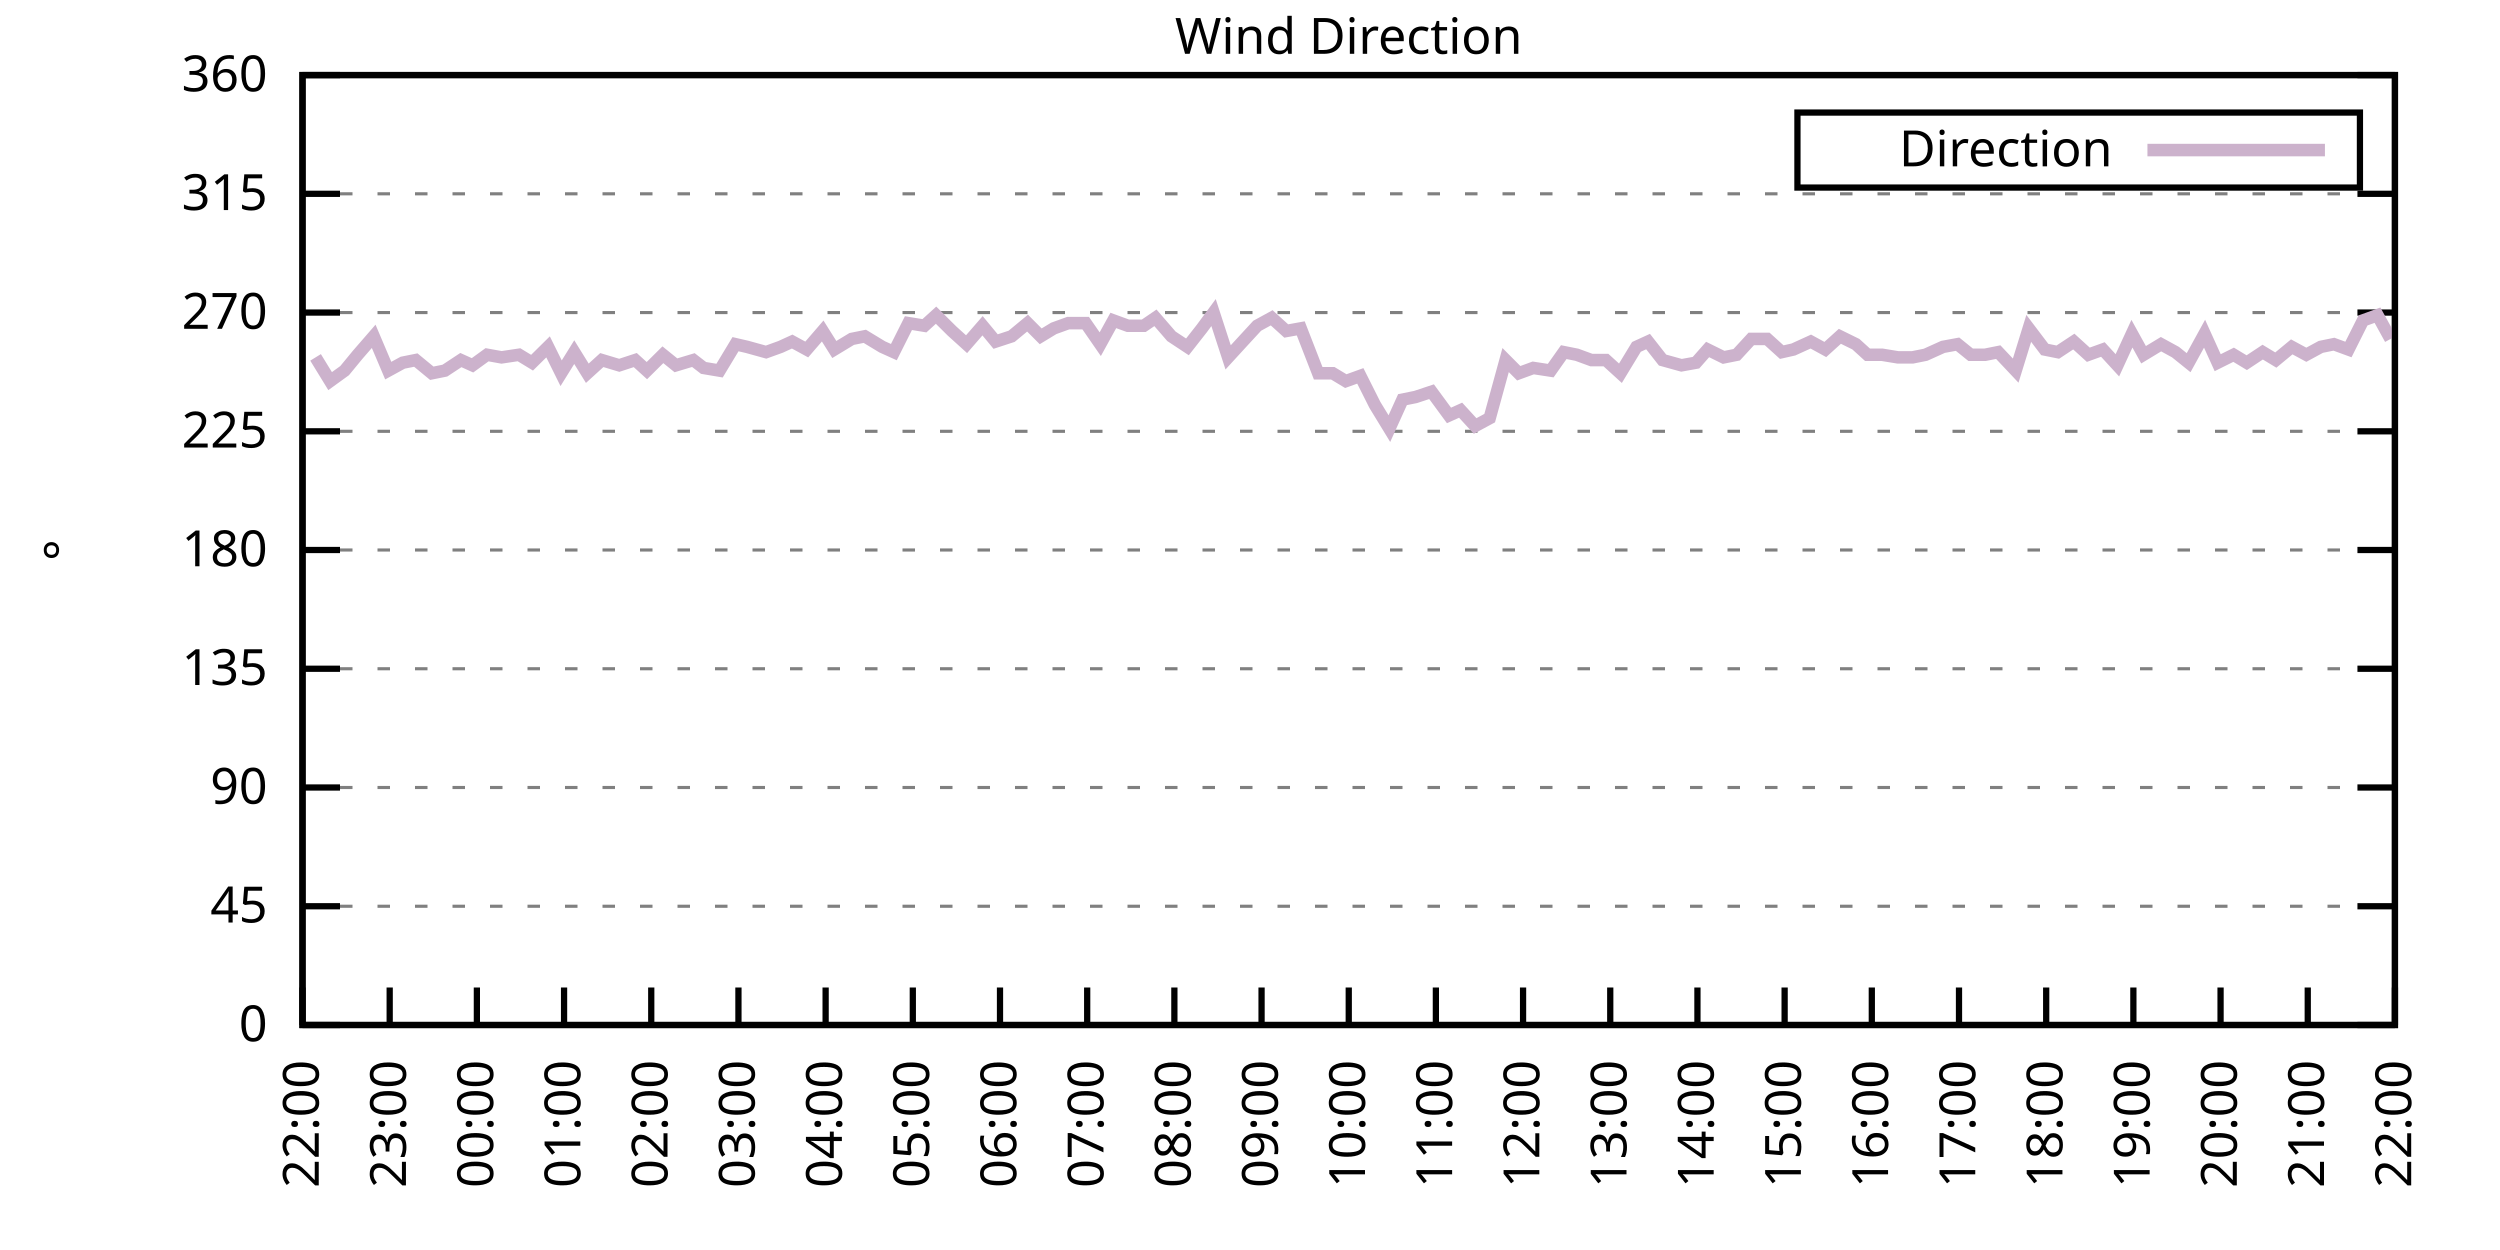
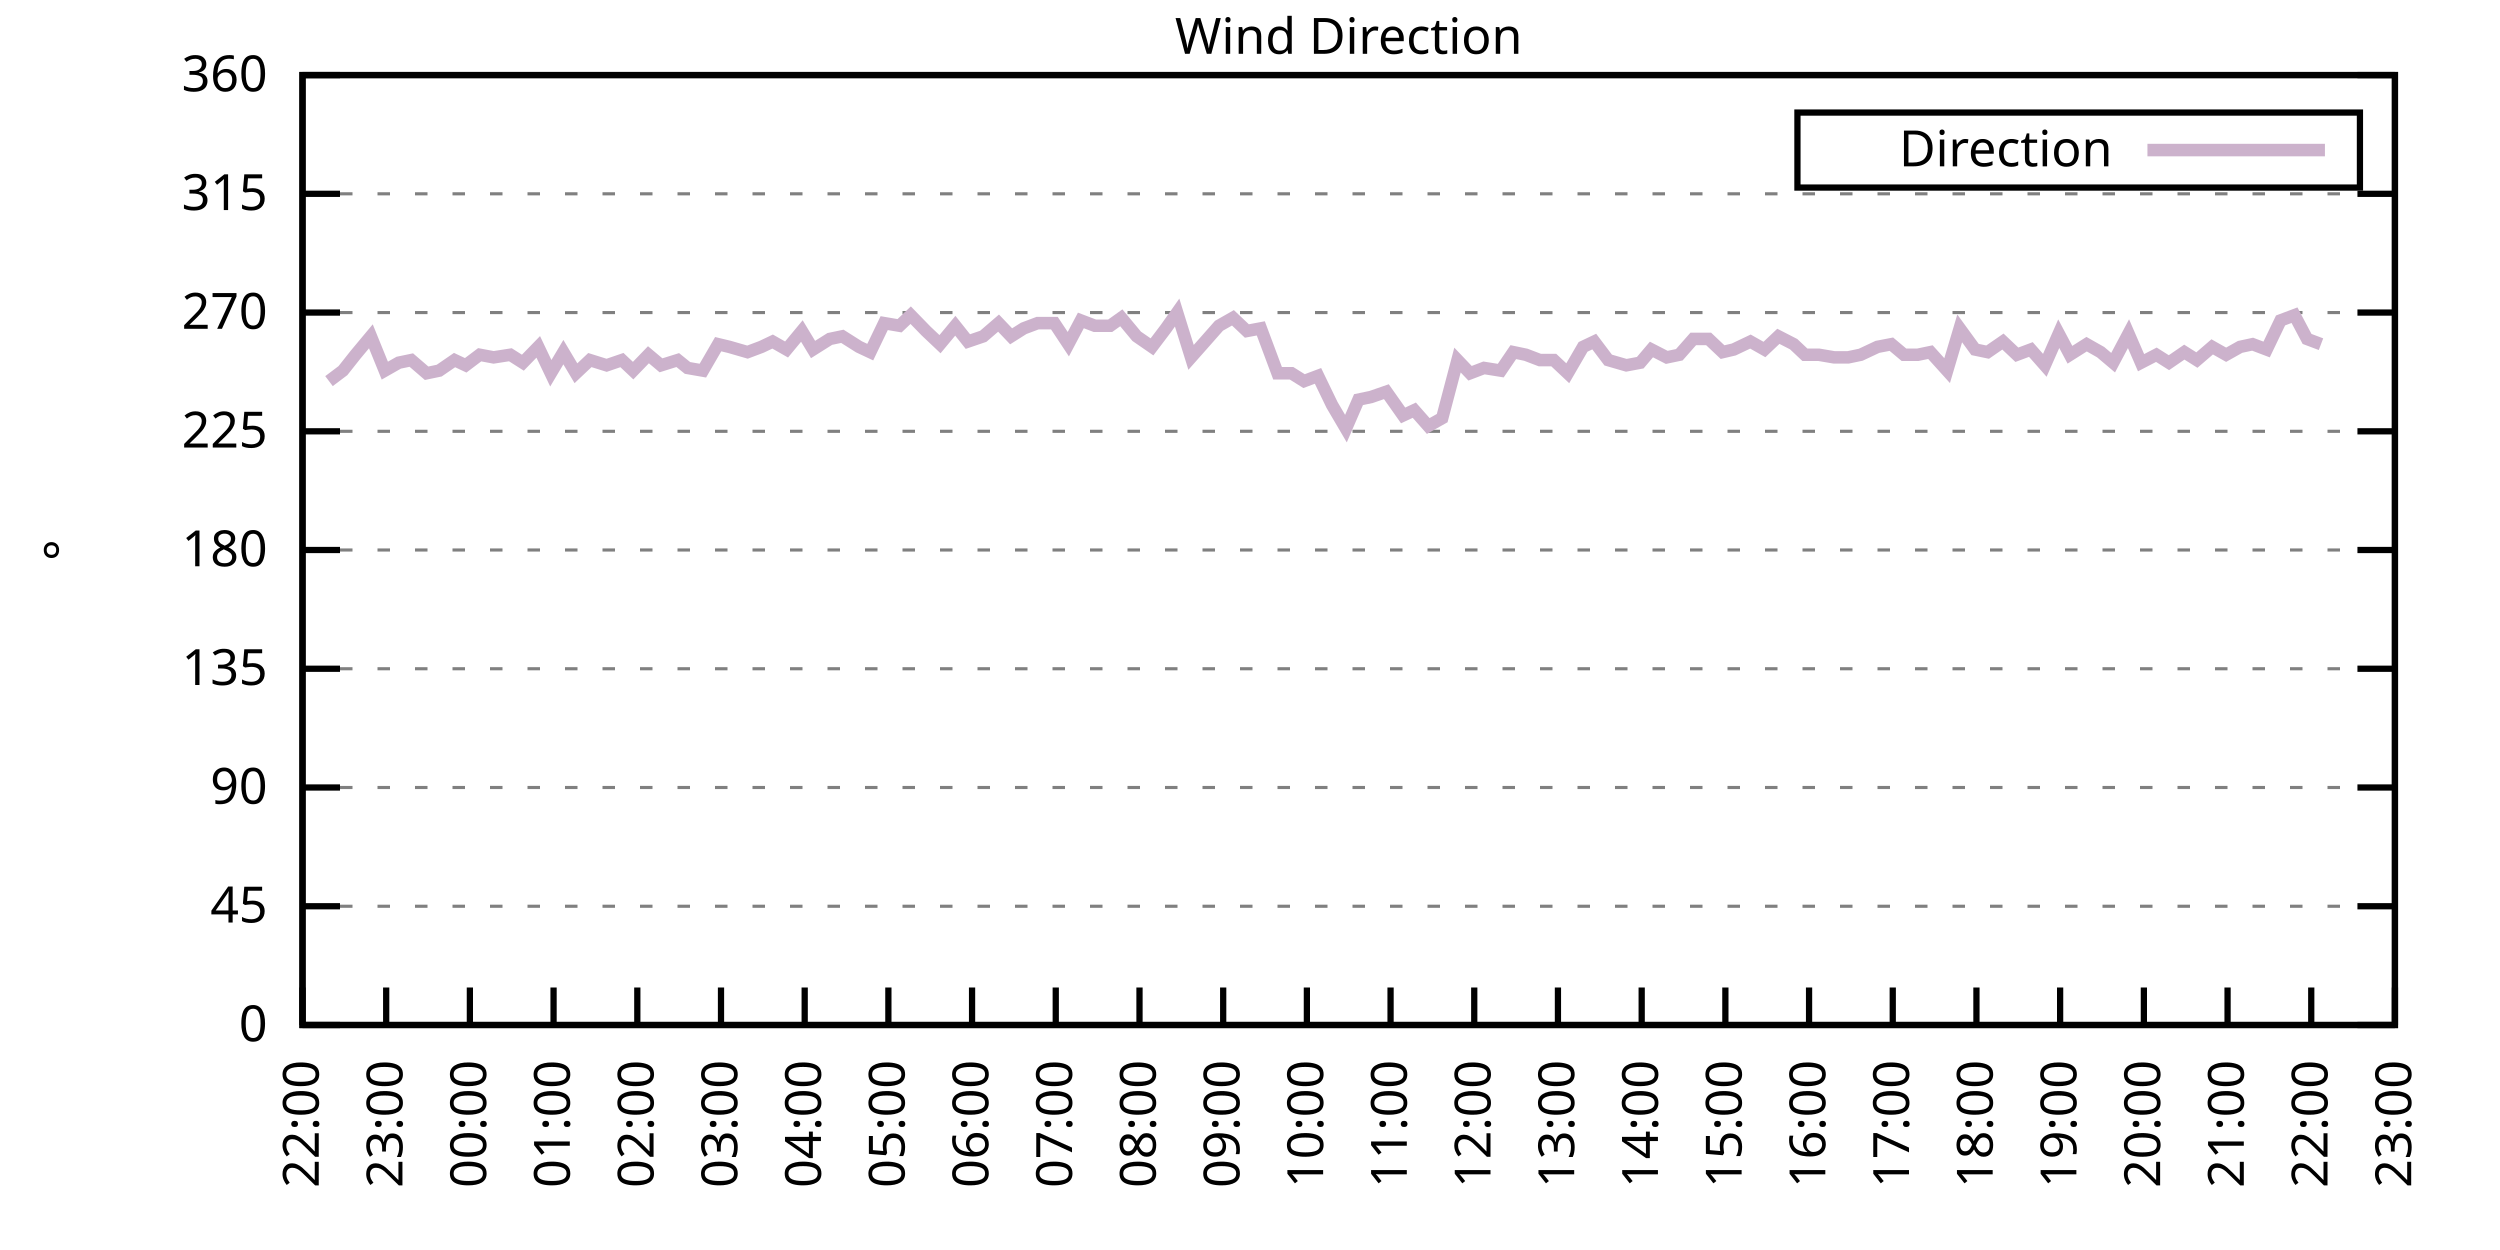
<svg xmlns="http://www.w3.org/2000/svg" xmlns:xlink="http://www.w3.org/1999/xlink" width="400" height="200" viewBox="0 0 400 200">
  <g id="gnuplot_canvas">
    <rect x="0" y="0" width="400" height="200" fill="none" />
    <defs>
      <circle id="gpDot" r="0.5" stroke-width="0.5" stroke="currentColor" />
      <path id="gpPt0" stroke-width="0.333" stroke="currentColor" d="M-1,0 h2 M0,-1 v2" />
      <path id="gpPt1" stroke-width="0.333" stroke="currentColor" d="M-1,-1 L1,1 M1,-1 L-1,1" />
      <path id="gpPt2" stroke-width="0.333" stroke="currentColor" d="M-1,0 L1,0 M0,-1 L0,1 M-1,-1 L1,1 M-1,1 L1,-1" />
      <rect id="gpPt3" stroke-width="0.333" stroke="currentColor" x="-1" y="-1" width="2" height="2" />
      <rect id="gpPt4" stroke-width="0.333" stroke="currentColor" fill="currentColor" x="-1" y="-1" width="2" height="2" />
      <circle id="gpPt5" stroke-width="0.333" stroke="currentColor" cx="0" cy="0" r="1" />
      <use xlink:href="#gpPt5" id="gpPt6" fill="currentColor" stroke="none" />
      <path id="gpPt7" stroke-width="0.333" stroke="currentColor" d="M0,-1.33 L-1.33,0.67 L1.33,0.67 z" />
      <use xlink:href="#gpPt7" id="gpPt8" fill="currentColor" stroke="none" />
      <use xlink:href="#gpPt7" id="gpPt9" stroke="currentColor" transform="rotate(180)" />
      <use xlink:href="#gpPt9" id="gpPt10" fill="currentColor" stroke="none" />
      <use xlink:href="#gpPt3" id="gpPt11" stroke="currentColor" transform="rotate(45)" />
      <use xlink:href="#gpPt11" id="gpPt12" fill="currentColor" stroke="none" />
      <path id="gpPt13" stroke-width="0.333" stroke="currentColor" d="M0,1.330 L1.265,0.411 L0.782,-1.067 L-0.782,-1.076 L-1.265,0.411 z" />
      <use xlink:href="#gpPt13" id="gpPt14" fill="currentColor" stroke="none" />
      <filter id="textbox" filterUnits="objectBoundingBox" x="0" y="0" height="1" width="1">
        <feFlood flood-color="white" flood-opacity="1" result="bgnd" />
        <feComposite in="SourceGraphic" in2="bgnd" operator="atop" />
      </filter>
      <filter id="greybox" filterUnits="objectBoundingBox" x="0" y="0" height="1" width="1">
        <feFlood flood-color="lightgrey" flood-opacity="1" result="grey" />
        <feComposite in="SourceGraphic" in2="grey" operator="atop" />
      </filter>
    </defs>
    <g fill="none" color="white" stroke="currentColor" stroke-width="1.00" stroke-linecap="butt" stroke-linejoin="miter">
</g>
    <g fill="none" color="black" stroke="currentColor" stroke-width="1.00" stroke-linecap="butt" stroke-linejoin="miter">
      <g stroke="none" shape-rendering="crispEdges">
        <polygon fill="rgb(255, 255, 255)" points="48.40,164.00 383.18,164.00 383.18,12.02 48.40,12.02 " />
      </g>
    </g>
    <g fill="none" color="black" stroke="currentColor" stroke-width="1.00" stroke-linecap="butt" stroke-linejoin="miter">
</g>
    <g fill="none" color="black" stroke="black" stroke-width="0.50" stroke-linecap="butt" stroke-linejoin="miter">
</g>
    <g fill="none" color="gray" stroke="currentColor" stroke-width="0.50" stroke-linecap="butt" stroke-linejoin="miter">
      <path stroke="gray" stroke-dasharray="2,4" class="gridline" d="M48.40,164.00 L383.19,164.00  " />
    </g>
    <g fill="none" color="gray" stroke="gray" stroke-width="1.00" stroke-linecap="butt" stroke-linejoin="miter">
</g>
    <g fill="none" color="black" stroke="currentColor" stroke-width="1.00" stroke-linecap="butt" stroke-linejoin="miter">
      <path stroke="black" d="M48.40,164.00 L54.40,164.00 M383.19,164.00 L377.19,164.00  " />
      <g transform="translate(42.80,166.60)" stroke="none" fill="black" font-family="Sans" font-size="8.00" text-anchor="end">
        <text>
          <tspan font-family="Sans"> 0</tspan>
        </text>
      </g>
    </g>
    <g fill="none" color="black" stroke="currentColor" stroke-width="1.00" stroke-linecap="butt" stroke-linejoin="miter">
</g>
    <g fill="none" color="black" stroke="black" stroke-width="0.50" stroke-linecap="butt" stroke-linejoin="miter">
</g>
    <g fill="none" color="gray" stroke="currentColor" stroke-width="0.50" stroke-linecap="butt" stroke-linejoin="miter">
      <path stroke="gray" stroke-dasharray="2,4" class="gridline" d="M48.40,145.00 L383.19,145.00  " />
    </g>
    <g fill="none" color="gray" stroke="gray" stroke-width="1.00" stroke-linecap="butt" stroke-linejoin="miter">
</g>
    <g fill="none" color="black" stroke="currentColor" stroke-width="1.00" stroke-linecap="butt" stroke-linejoin="miter">
      <path stroke="black" d="M48.40,145.00 L54.40,145.00 M383.19,145.00 L377.19,145.00  " />
      <g transform="translate(42.80,147.60)" stroke="none" fill="black" font-family="Sans" font-size="8.00" text-anchor="end">
        <text>
          <tspan font-family="Sans"> 45</tspan>
        </text>
      </g>
    </g>
    <g fill="none" color="black" stroke="currentColor" stroke-width="1.00" stroke-linecap="butt" stroke-linejoin="miter">
</g>
    <g fill="none" color="black" stroke="black" stroke-width="0.50" stroke-linecap="butt" stroke-linejoin="miter">
</g>
    <g fill="none" color="gray" stroke="currentColor" stroke-width="0.50" stroke-linecap="butt" stroke-linejoin="miter">
      <path stroke="gray" stroke-dasharray="2,4" class="gridline" d="M48.40,126.00 L383.19,126.00  " />
    </g>
    <g fill="none" color="gray" stroke="gray" stroke-width="1.00" stroke-linecap="butt" stroke-linejoin="miter">
</g>
    <g fill="none" color="black" stroke="currentColor" stroke-width="1.00" stroke-linecap="butt" stroke-linejoin="miter">
      <path stroke="black" d="M48.40,126.00 L54.40,126.00 M383.19,126.00 L377.19,126.00  " />
      <g transform="translate(42.80,128.60)" stroke="none" fill="black" font-family="Sans" font-size="8.00" text-anchor="end">
        <text>
          <tspan font-family="Sans"> 90</tspan>
        </text>
      </g>
    </g>
    <g fill="none" color="black" stroke="currentColor" stroke-width="1.00" stroke-linecap="butt" stroke-linejoin="miter">
</g>
    <g fill="none" color="black" stroke="black" stroke-width="0.50" stroke-linecap="butt" stroke-linejoin="miter">
</g>
    <g fill="none" color="gray" stroke="currentColor" stroke-width="0.50" stroke-linecap="butt" stroke-linejoin="miter">
      <path stroke="gray" stroke-dasharray="2,4" class="gridline" d="M48.40,107.00 L383.19,107.00  " />
    </g>
    <g fill="none" color="gray" stroke="gray" stroke-width="1.00" stroke-linecap="butt" stroke-linejoin="miter">
</g>
    <g fill="none" color="black" stroke="currentColor" stroke-width="1.00" stroke-linecap="butt" stroke-linejoin="miter">
      <path stroke="black" d="M48.40,107.00 L54.40,107.00 M383.19,107.00 L377.19,107.00  " />
      <g transform="translate(42.80,109.60)" stroke="none" fill="black" font-family="Sans" font-size="8.00" text-anchor="end">
        <text>
          <tspan font-family="Sans"> 135</tspan>
        </text>
      </g>
    </g>
    <g fill="none" color="black" stroke="currentColor" stroke-width="1.00" stroke-linecap="butt" stroke-linejoin="miter">
</g>
    <g fill="none" color="black" stroke="black" stroke-width="0.50" stroke-linecap="butt" stroke-linejoin="miter">
</g>
    <g fill="none" color="gray" stroke="currentColor" stroke-width="0.50" stroke-linecap="butt" stroke-linejoin="miter">
      <path stroke="gray" stroke-dasharray="2,4" class="gridline" d="M48.40,88.00 L383.19,88.00  " />
    </g>
    <g fill="none" color="gray" stroke="gray" stroke-width="1.00" stroke-linecap="butt" stroke-linejoin="miter">
</g>
    <g fill="none" color="black" stroke="currentColor" stroke-width="1.00" stroke-linecap="butt" stroke-linejoin="miter">
      <path stroke="black" d="M48.40,88.00 L54.40,88.00 M383.19,88.00 L377.19,88.00  " />
      <g transform="translate(42.80,90.60)" stroke="none" fill="black" font-family="Sans" font-size="8.00" text-anchor="end">
        <text>
          <tspan font-family="Sans"> 180</tspan>
        </text>
      </g>
    </g>
    <g fill="none" color="black" stroke="currentColor" stroke-width="1.00" stroke-linecap="butt" stroke-linejoin="miter">
</g>
    <g fill="none" color="black" stroke="black" stroke-width="0.50" stroke-linecap="butt" stroke-linejoin="miter">
</g>
    <g fill="none" color="gray" stroke="currentColor" stroke-width="0.50" stroke-linecap="butt" stroke-linejoin="miter">
      <path stroke="gray" stroke-dasharray="2,4" class="gridline" d="M48.40,69.01 L383.19,69.01  " />
    </g>
    <g fill="none" color="gray" stroke="gray" stroke-width="1.00" stroke-linecap="butt" stroke-linejoin="miter">
</g>
    <g fill="none" color="black" stroke="currentColor" stroke-width="1.00" stroke-linecap="butt" stroke-linejoin="miter">
      <path stroke="black" d="M48.40,69.01 L54.40,69.01 M383.19,69.01 L377.19,69.01  " />
      <g transform="translate(42.80,71.61)" stroke="none" fill="black" font-family="Sans" font-size="8.00" text-anchor="end">
        <text>
          <tspan font-family="Sans"> 225</tspan>
        </text>
      </g>
    </g>
    <g fill="none" color="black" stroke="currentColor" stroke-width="1.00" stroke-linecap="butt" stroke-linejoin="miter">
</g>
    <g fill="none" color="black" stroke="black" stroke-width="0.50" stroke-linecap="butt" stroke-linejoin="miter">
</g>
    <g fill="none" color="gray" stroke="currentColor" stroke-width="0.50" stroke-linecap="butt" stroke-linejoin="miter">
      <path stroke="gray" stroke-dasharray="2,4" class="gridline" d="M48.40,50.01 L383.19,50.01  " />
    </g>
    <g fill="none" color="gray" stroke="gray" stroke-width="1.00" stroke-linecap="butt" stroke-linejoin="miter">
</g>
    <g fill="none" color="black" stroke="currentColor" stroke-width="1.00" stroke-linecap="butt" stroke-linejoin="miter">
      <path stroke="black" d="M48.40,50.01 L54.40,50.01 M383.19,50.01 L377.19,50.01  " />
      <g transform="translate(42.80,52.61)" stroke="none" fill="black" font-family="Sans" font-size="8.00" text-anchor="end">
        <text>
          <tspan font-family="Sans"> 270</tspan>
        </text>
      </g>
    </g>
    <g fill="none" color="black" stroke="currentColor" stroke-width="1.00" stroke-linecap="butt" stroke-linejoin="miter">
</g>
    <g fill="none" color="black" stroke="black" stroke-width="0.50" stroke-linecap="butt" stroke-linejoin="miter">
</g>
    <g fill="none" color="gray" stroke="currentColor" stroke-width="0.50" stroke-linecap="butt" stroke-linejoin="miter">
      <path stroke="gray" stroke-dasharray="2,4" class="gridline" d="M48.40,31.01 L383.19,31.01  " />
    </g>
    <g fill="none" color="gray" stroke="gray" stroke-width="1.00" stroke-linecap="butt" stroke-linejoin="miter">
</g>
    <g fill="none" color="black" stroke="currentColor" stroke-width="1.00" stroke-linecap="butt" stroke-linejoin="miter">
      <path stroke="black" d="M48.40,31.01 L54.40,31.01 M383.19,31.01 L377.19,31.01  " />
      <g transform="translate(42.80,33.61)" stroke="none" fill="black" font-family="Sans" font-size="8.00" text-anchor="end">
        <text>
          <tspan font-family="Sans"> 315</tspan>
        </text>
      </g>
    </g>
    <g fill="none" color="black" stroke="currentColor" stroke-width="1.00" stroke-linecap="butt" stroke-linejoin="miter">
</g>
    <g fill="none" color="black" stroke="black" stroke-width="0.50" stroke-linecap="butt" stroke-linejoin="miter">
</g>
    <g fill="none" color="gray" stroke="currentColor" stroke-width="0.50" stroke-linecap="butt" stroke-linejoin="miter">
      <path stroke="gray" stroke-dasharray="2,4" class="gridline" d="M48.40,12.01 L383.19,12.01  " />
    </g>
    <g fill="none" color="gray" stroke="gray" stroke-width="1.00" stroke-linecap="butt" stroke-linejoin="miter">
</g>
    <g fill="none" color="black" stroke="currentColor" stroke-width="1.00" stroke-linecap="butt" stroke-linejoin="miter">
      <path stroke="black" d="M48.40,12.01 L54.40,12.01 M383.19,12.01 L377.19,12.01  " />
      <g transform="translate(42.80,14.61)" stroke="none" fill="black" font-family="Sans" font-size="8.00" text-anchor="end">
        <text>
          <tspan font-family="Sans"> 360</tspan>
        </text>
      </g>
    </g>
    <g fill="none" color="black" stroke="currentColor" stroke-width="1.00" stroke-linecap="butt" stroke-linejoin="miter">
      <path stroke="black" d="M48.40,164.00 L48.40,158.00  " />
      <g transform="translate(51.00,169.60) rotate(270.00)" stroke="none" fill="black" font-family="Sans" font-size="8.00" text-anchor="end">
        <text>
          <tspan font-family="Sans">22:00</tspan>
        </text>
      </g>
    </g>
    <g fill="none" color="black" stroke="currentColor" stroke-width="1.00" stroke-linecap="butt" stroke-linejoin="miter">
-       <path stroke="black" d="M62.35,164.00 L62.35,158.00  " />
-       <g transform="translate(64.95,169.60) rotate(270.00)" stroke="none" fill="black" font-family="Sans" font-size="8.00" text-anchor="end">
+       <path stroke="black" d="M61.79,164.00 L61.79,158.00  " />
+       <g transform="translate(64.39,169.60) rotate(270.00)" stroke="none" fill="black" font-family="Sans" font-size="8.00" text-anchor="end">
        <text>
          <tspan font-family="Sans">23:00</tspan>
        </text>
      </g>
    </g>
    <g fill="none" color="black" stroke="currentColor" stroke-width="1.00" stroke-linecap="butt" stroke-linejoin="miter">
-       <path stroke="black" d="M76.30,164.00 L76.30,158.00  " />
-       <g transform="translate(78.90,169.60) rotate(270.00)" stroke="none" fill="black" font-family="Sans" font-size="8.00" text-anchor="end">
+       <path stroke="black" d="M75.18,164.00 L75.18,158.00  " />
+       <g transform="translate(77.78,169.60) rotate(270.00)" stroke="none" fill="black" font-family="Sans" font-size="8.00" text-anchor="end">
        <text>
          <tspan font-family="Sans">00:00</tspan>
        </text>
      </g>
    </g>
    <g fill="none" color="black" stroke="currentColor" stroke-width="1.00" stroke-linecap="butt" stroke-linejoin="miter">
-       <path stroke="black" d="M90.25,164.00 L90.25,158.00  " />
-       <g transform="translate(92.85,169.60) rotate(270.00)" stroke="none" fill="black" font-family="Sans" font-size="8.00" text-anchor="end">
+       <path stroke="black" d="M88.57,164.00 L88.57,158.00  " />
+       <g transform="translate(91.17,169.60) rotate(270.00)" stroke="none" fill="black" font-family="Sans" font-size="8.00" text-anchor="end">
        <text>
          <tspan font-family="Sans">01:00</tspan>
        </text>
      </g>
    </g>
    <g fill="none" color="black" stroke="currentColor" stroke-width="1.00" stroke-linecap="butt" stroke-linejoin="miter">
-       <path stroke="black" d="M104.20,164.00 L104.20,158.00  " />
-       <g transform="translate(106.80,169.60) rotate(270.00)" stroke="none" fill="black" font-family="Sans" font-size="8.00" text-anchor="end">
+       <path stroke="black" d="M101.97,164.00 L101.97,158.00  " />
+       <g transform="translate(104.57,169.60) rotate(270.00)" stroke="none" fill="black" font-family="Sans" font-size="8.00" text-anchor="end">
        <text>
          <tspan font-family="Sans">02:00</tspan>
        </text>
      </g>
    </g>
    <g fill="none" color="black" stroke="currentColor" stroke-width="1.00" stroke-linecap="butt" stroke-linejoin="miter">
-       <path stroke="black" d="M118.15,164.00 L118.15,158.00  " />
-       <g transform="translate(120.75,169.60) rotate(270.00)" stroke="none" fill="black" font-family="Sans" font-size="8.00" text-anchor="end">
+       <path stroke="black" d="M115.36,164.00 L115.36,158.00  " />
+       <g transform="translate(117.96,169.60) rotate(270.00)" stroke="none" fill="black" font-family="Sans" font-size="8.00" text-anchor="end">
        <text>
          <tspan font-family="Sans">03:00</tspan>
        </text>
      </g>
    </g>
    <g fill="none" color="black" stroke="currentColor" stroke-width="1.00" stroke-linecap="butt" stroke-linejoin="miter">
-       <path stroke="black" d="M132.10,164.00 L132.10,158.00  " />
-       <g transform="translate(134.70,169.60) rotate(270.00)" stroke="none" fill="black" font-family="Sans" font-size="8.00" text-anchor="end">
+       <path stroke="black" d="M128.75,164.00 L128.75,158.00  " />
+       <g transform="translate(131.35,169.60) rotate(270.00)" stroke="none" fill="black" font-family="Sans" font-size="8.00" text-anchor="end">
        <text>
          <tspan font-family="Sans">04:00</tspan>
        </text>
      </g>
    </g>
    <g fill="none" color="black" stroke="currentColor" stroke-width="1.00" stroke-linecap="butt" stroke-linejoin="miter">
-       <path stroke="black" d="M146.05,164.00 L146.05,158.00  " />
-       <g transform="translate(148.65,169.60) rotate(270.00)" stroke="none" fill="black" font-family="Sans" font-size="8.00" text-anchor="end">
+       <path stroke="black" d="M142.14,164.00 L142.14,158.00  " />
+       <g transform="translate(144.74,169.60) rotate(270.00)" stroke="none" fill="black" font-family="Sans" font-size="8.00" text-anchor="end">
        <text>
          <tspan font-family="Sans">05:00</tspan>
        </text>
      </g>
    </g>
    <g fill="none" color="black" stroke="currentColor" stroke-width="1.00" stroke-linecap="butt" stroke-linejoin="miter">
-       <path stroke="black" d="M160.00,164.00 L160.00,158.00  " />
-       <g transform="translate(162.60,169.60) rotate(270.00)" stroke="none" fill="black" font-family="Sans" font-size="8.00" text-anchor="end">
+       <path stroke="black" d="M155.53,164.00 L155.53,158.00  " />
+       <g transform="translate(158.13,169.60) rotate(270.00)" stroke="none" fill="black" font-family="Sans" font-size="8.00" text-anchor="end">
        <text>
          <tspan font-family="Sans">06:00</tspan>
        </text>
      </g>
    </g>
    <g fill="none" color="black" stroke="currentColor" stroke-width="1.00" stroke-linecap="butt" stroke-linejoin="miter">
-       <path stroke="black" d="M173.95,164.00 L173.95,158.00  " />
-       <g transform="translate(176.55,169.60) rotate(270.00)" stroke="none" fill="black" font-family="Sans" font-size="8.00" text-anchor="end">
+       <path stroke="black" d="M168.92,164.00 L168.92,158.00  " />
+       <g transform="translate(171.52,169.60) rotate(270.00)" stroke="none" fill="black" font-family="Sans" font-size="8.00" text-anchor="end">
        <text>
          <tspan font-family="Sans">07:00</tspan>
        </text>
      </g>
    </g>
    <g fill="none" color="black" stroke="currentColor" stroke-width="1.00" stroke-linecap="butt" stroke-linejoin="miter">
-       <path stroke="black" d="M187.90,164.00 L187.90,158.00  " />
-       <g transform="translate(190.50,169.60) rotate(270.00)" stroke="none" fill="black" font-family="Sans" font-size="8.00" text-anchor="end">
+       <path stroke="black" d="M182.32,164.00 L182.32,158.00  " />
+       <g transform="translate(184.92,169.60) rotate(270.00)" stroke="none" fill="black" font-family="Sans" font-size="8.00" text-anchor="end">
        <text>
          <tspan font-family="Sans">08:00</tspan>
        </text>
      </g>
    </g>
    <g fill="none" color="black" stroke="currentColor" stroke-width="1.00" stroke-linecap="butt" stroke-linejoin="miter">
-       <path stroke="black" d="M201.85,164.00 L201.85,158.00  " />
-       <g transform="translate(204.45,169.60) rotate(270.00)" stroke="none" fill="black" font-family="Sans" font-size="8.00" text-anchor="end">
+       <path stroke="black" d="M195.71,164.00 L195.71,158.00  " />
+       <g transform="translate(198.31,169.60) rotate(270.00)" stroke="none" fill="black" font-family="Sans" font-size="8.00" text-anchor="end">
        <text>
          <tspan font-family="Sans">09:00</tspan>
        </text>
      </g>
    </g>
    <g fill="none" color="black" stroke="currentColor" stroke-width="1.00" stroke-linecap="butt" stroke-linejoin="miter">
-       <path stroke="black" d="M215.80,164.00 L215.80,158.00  " />
-       <g transform="translate(218.40,169.60) rotate(270.00)" stroke="none" fill="black" font-family="Sans" font-size="8.00" text-anchor="end">
+       <path stroke="black" d="M209.10,164.00 L209.10,158.00  " />
+       <g transform="translate(211.70,169.60) rotate(270.00)" stroke="none" fill="black" font-family="Sans" font-size="8.00" text-anchor="end">
        <text>
          <tspan font-family="Sans">10:00</tspan>
        </text>
      </g>
    </g>
    <g fill="none" color="black" stroke="currentColor" stroke-width="1.00" stroke-linecap="butt" stroke-linejoin="miter">
-       <path stroke="black" d="M229.74,164.00 L229.74,158.00  " />
-       <g transform="translate(232.34,169.60) rotate(270.00)" stroke="none" fill="black" font-family="Sans" font-size="8.00" text-anchor="end">
+       <path stroke="black" d="M222.49,164.00 L222.49,158.00  " />
+       <g transform="translate(225.09,169.60) rotate(270.00)" stroke="none" fill="black" font-family="Sans" font-size="8.00" text-anchor="end">
        <text>
          <tspan font-family="Sans">11:00</tspan>
        </text>
      </g>
    </g>
    <g fill="none" color="black" stroke="currentColor" stroke-width="1.00" stroke-linecap="butt" stroke-linejoin="miter">
-       <path stroke="black" d="M243.69,164.00 L243.69,158.00  " />
-       <g transform="translate(246.29,169.60) rotate(270.00)" stroke="none" fill="black" font-family="Sans" font-size="8.00" text-anchor="end">
+       <path stroke="black" d="M235.88,164.00 L235.88,158.00  " />
+       <g transform="translate(238.48,169.60) rotate(270.00)" stroke="none" fill="black" font-family="Sans" font-size="8.00" text-anchor="end">
        <text>
          <tspan font-family="Sans">12:00</tspan>
        </text>
      </g>
    </g>
    <g fill="none" color="black" stroke="currentColor" stroke-width="1.00" stroke-linecap="butt" stroke-linejoin="miter">
-       <path stroke="black" d="M257.64,164.00 L257.64,158.00  " />
-       <g transform="translate(260.24,169.60) rotate(270.00)" stroke="none" fill="black" font-family="Sans" font-size="8.00" text-anchor="end">
+       <path stroke="black" d="M249.27,164.00 L249.27,158.00  " />
+       <g transform="translate(251.87,169.60) rotate(270.00)" stroke="none" fill="black" font-family="Sans" font-size="8.00" text-anchor="end">
        <text>
          <tspan font-family="Sans">13:00</tspan>
        </text>
      </g>
    </g>
    <g fill="none" color="black" stroke="currentColor" stroke-width="1.00" stroke-linecap="butt" stroke-linejoin="miter">
-       <path stroke="black" d="M271.59,164.00 L271.59,158.00  " />
-       <g transform="translate(274.19,169.60) rotate(270.00)" stroke="none" fill="black" font-family="Sans" font-size="8.00" text-anchor="end">
+       <path stroke="black" d="M262.67,164.00 L262.67,158.00  " />
+       <g transform="translate(265.27,169.60) rotate(270.00)" stroke="none" fill="black" font-family="Sans" font-size="8.00" text-anchor="end">
        <text>
          <tspan font-family="Sans">14:00</tspan>
        </text>
      </g>
    </g>
    <g fill="none" color="black" stroke="currentColor" stroke-width="1.00" stroke-linecap="butt" stroke-linejoin="miter">
-       <path stroke="black" d="M285.54,164.00 L285.54,158.00  " />
-       <g transform="translate(288.14,169.60) rotate(270.00)" stroke="none" fill="black" font-family="Sans" font-size="8.00" text-anchor="end">
+       <path stroke="black" d="M276.06,164.00 L276.06,158.00  " />
+       <g transform="translate(278.66,169.60) rotate(270.00)" stroke="none" fill="black" font-family="Sans" font-size="8.00" text-anchor="end">
        <text>
          <tspan font-family="Sans">15:00</tspan>
        </text>
      </g>
    </g>
    <g fill="none" color="black" stroke="currentColor" stroke-width="1.00" stroke-linecap="butt" stroke-linejoin="miter">
-       <path stroke="black" d="M299.49,164.00 L299.49,158.00  " />
-       <g transform="translate(302.09,169.60) rotate(270.00)" stroke="none" fill="black" font-family="Sans" font-size="8.00" text-anchor="end">
+       <path stroke="black" d="M289.45,164.00 L289.45,158.00  " />
+       <g transform="translate(292.05,169.60) rotate(270.00)" stroke="none" fill="black" font-family="Sans" font-size="8.00" text-anchor="end">
        <text>
          <tspan font-family="Sans">16:00</tspan>
        </text>
      </g>
    </g>
    <g fill="none" color="black" stroke="currentColor" stroke-width="1.00" stroke-linecap="butt" stroke-linejoin="miter">
-       <path stroke="black" d="M313.44,164.00 L313.44,158.00  " />
-       <g transform="translate(316.04,169.60) rotate(270.00)" stroke="none" fill="black" font-family="Sans" font-size="8.00" text-anchor="end">
+       <path stroke="black" d="M302.84,164.00 L302.84,158.00  " />
+       <g transform="translate(305.44,169.60) rotate(270.00)" stroke="none" fill="black" font-family="Sans" font-size="8.00" text-anchor="end">
        <text>
          <tspan font-family="Sans">17:00</tspan>
        </text>
      </g>
    </g>
    <g fill="none" color="black" stroke="currentColor" stroke-width="1.00" stroke-linecap="butt" stroke-linejoin="miter">
-       <path stroke="black" d="M327.39,164.00 L327.39,158.00  " />
-       <g transform="translate(329.99,169.60) rotate(270.00)" stroke="none" fill="black" font-family="Sans" font-size="8.00" text-anchor="end">
+       <path stroke="black" d="M316.23,164.00 L316.23,158.00  " />
+       <g transform="translate(318.83,169.60) rotate(270.00)" stroke="none" fill="black" font-family="Sans" font-size="8.00" text-anchor="end">
        <text>
          <tspan font-family="Sans">18:00</tspan>
        </text>
      </g>
    </g>
    <g fill="none" color="black" stroke="currentColor" stroke-width="1.00" stroke-linecap="butt" stroke-linejoin="miter">
-       <path stroke="black" d="M341.34,164.00 L341.34,158.00  " />
-       <g transform="translate(343.94,169.60) rotate(270.00)" stroke="none" fill="black" font-family="Sans" font-size="8.00" text-anchor="end">
+       <path stroke="black" d="M329.62,164.00 L329.62,158.00  " />
+       <g transform="translate(332.22,169.60) rotate(270.00)" stroke="none" fill="black" font-family="Sans" font-size="8.00" text-anchor="end">
        <text>
          <tspan font-family="Sans">19:00</tspan>
        </text>
      </g>
    </g>
    <g fill="none" color="black" stroke="currentColor" stroke-width="1.00" stroke-linecap="butt" stroke-linejoin="miter">
-       <path stroke="black" d="M355.29,164.00 L355.29,158.00  " />
-       <g transform="translate(357.89,169.60) rotate(270.00)" stroke="none" fill="black" font-family="Sans" font-size="8.00" text-anchor="end">
+       <path stroke="black" d="M343.02,164.00 L343.02,158.00  " />
+       <g transform="translate(345.62,169.60) rotate(270.00)" stroke="none" fill="black" font-family="Sans" font-size="8.00" text-anchor="end">
        <text>
          <tspan font-family="Sans">20:00</tspan>
        </text>
      </g>
    </g>
    <g fill="none" color="black" stroke="currentColor" stroke-width="1.00" stroke-linecap="butt" stroke-linejoin="miter">
-       <path stroke="black" d="M369.24,164.00 L369.24,158.00  " />
-       <g transform="translate(371.84,169.60) rotate(270.00)" stroke="none" fill="black" font-family="Sans" font-size="8.00" text-anchor="end">
+       <path stroke="black" d="M356.41,164.00 L356.41,158.00  " />
+       <g transform="translate(359.01,169.60) rotate(270.00)" stroke="none" fill="black" font-family="Sans" font-size="8.00" text-anchor="end">
        <text>
          <tspan font-family="Sans">21:00</tspan>
+         </text>
+       </g>
+     </g>
+     <g fill="none" color="black" stroke="currentColor" stroke-width="1.00" stroke-linecap="butt" stroke-linejoin="miter">
+       <path stroke="black" d="M369.80,164.00 L369.80,158.00  " />
+       <g transform="translate(372.40,169.60) rotate(270.00)" stroke="none" fill="black" font-family="Sans" font-size="8.00" text-anchor="end">
+         <text>
+           <tspan font-family="Sans">22:00</tspan>
        </text>
      </g>
    </g>
    <g fill="none" color="black" stroke="currentColor" stroke-width="1.00" stroke-linecap="butt" stroke-linejoin="miter">
      <path stroke="black" d="M383.19,164.00 L383.19,158.00  " />
      <g transform="translate(385.79,169.60) rotate(270.00)" stroke="none" fill="black" font-family="Sans" font-size="8.00" text-anchor="end">
        <text>
-           <tspan font-family="Sans">22:00</tspan>
+           <tspan font-family="Sans">23:00</tspan>
        </text>
      </g>
    </g>
    <g fill="none" color="black" stroke="currentColor" stroke-width="1.00" stroke-linecap="butt" stroke-linejoin="miter">
</g>
    <g fill="none" color="black" stroke="currentColor" stroke-width="1.00" stroke-linecap="butt" stroke-linejoin="miter">
      <path stroke="black" d="M48.40,12.01 L48.40,164.00 L383.19,164.00 L383.19,12.01 L48.40,12.01 Z  " />
    </g>
    <g fill="none" color="black" stroke="currentColor" stroke-width="1.00" stroke-linecap="butt" stroke-linejoin="miter">
</g>
    <g fill="none" color="black" stroke="currentColor" stroke-width="1.00" stroke-linecap="butt" stroke-linejoin="miter">
      <path stroke="black" d="M287.59,30.01 L287.59,18.01 L377.59,18.01 L377.59,30.01 L287.59,30.01 Z  " />
    </g>
    <g id="Wind_direction_plot_1">
      <g fill="none" color="white" stroke="black" stroke-width="2.00" stroke-linecap="butt" stroke-linejoin="miter">
</g>
      <g fill="none" color="black" stroke="currentColor" stroke-width="2.00" stroke-linecap="butt" stroke-linejoin="miter">
        <g transform="translate(337.99,26.61)" stroke="none" fill="black" font-family="Sans" font-size="8.00" text-anchor="end">
          <text>
            <tspan font-family="Sans">Direction</tspan>
          </text>
        </g>
      </g>
      <g fill="none" color="black" stroke="currentColor" stroke-width="2.00" stroke-linecap="butt" stroke-linejoin="miter">
-         <path stroke="rgb(204, 178, 204)" d="M343.59,24.01 L371.99,24.01 M50.49,57.18 L52.82,60.98 L55.14,59.30 L57.23,56.76 L59.79,53.81 L62.12,59.30   L64.44,58.03 L66.53,57.61 L69.09,59.72 L71.18,59.30 L73.74,57.61 L75.60,58.45 L77.93,56.76 L80.25,57.18   L83.04,56.76 L85.13,58.03 L87.69,55.50 L89.78,59.72 L91.88,56.34 L93.97,59.72 L96.29,57.61 L99.08,58.45   L101.64,57.61 L103.50,59.30 L106.06,56.76 L108.15,58.45 L110.94,57.61 L112.57,58.87 L115.13,59.30 L117.68,55.07   L119.54,55.50 L122.57,56.34 L124.89,55.50 L126.75,54.65 L129.08,55.92 L131.63,52.96 L133.49,55.92 L136.28,54.23   L138.37,53.81 L141.16,55.50 L143.02,56.34 L145.35,51.70 L147.91,52.12 L149.77,50.43 L152.32,52.96 L154.65,55.07   L157.21,52.12 L159.30,54.65 L161.86,53.81 L164.41,51.70 L166.51,53.81 L168.60,52.54 L170.92,51.70 L173.71,51.70   L176.04,55.07 L178.13,51.27 L180.46,52.12 L183.01,52.12 L184.87,50.85 L187.43,53.81 L189.99,55.50 L192.31,52.54   L194.17,50.01 L196.50,57.18 L198.82,54.65 L201.15,52.12 L203.47,50.85 L205.80,52.96 L208.12,52.54 L210.91,59.72   L213.24,59.72 L215.33,60.98 L217.65,60.14 L219.98,64.78 L222.30,68.58 L224.40,63.94 L226.49,63.52 L229.05,62.67   L231.84,66.47 L233.70,65.63 L236.02,68.16 L238.35,66.90 L240.90,57.61 L243.00,59.72 L245.32,58.87 L248.11,59.30   L250.20,56.34 L252.30,56.76 L254.62,57.61 L256.95,57.61 L259.27,59.72 L261.83,55.50 L263.69,54.65 L266.01,57.61   L269.04,58.45 L271.36,58.03 L273.22,55.92 L275.78,57.18 L277.87,56.76 L280.20,54.23 L282.75,54.23 L285.08,56.34   L286.94,55.92 L289.73,54.65 L292.05,55.92 L294.38,53.81 L296.94,55.07 L298.80,56.76 L301.12,56.76 L303.68,57.18   L306.00,57.18 L308.09,56.76 L310.88,55.50 L313.21,55.07 L315.30,56.76 L317.63,56.76 L319.72,56.34 L322.51,59.30   L324.60,52.54 L327.16,55.92 L329.25,56.34 L331.81,54.65 L334.13,56.76 L336.46,55.92 L338.78,58.45 L341.11,53.39   L342.97,56.76 L345.76,55.07 L348.08,56.34 L350.18,58.03 L352.73,53.39 L354.83,58.03 L357.38,56.76 L359.48,58.03   L362.03,56.34 L364.13,57.61 L366.68,55.50 L369.01,56.76 L371.33,55.50 L373.43,55.07 L375.75,55.92 L378.08,51.27   L380.40,50.43 L382.49,54.23  " />
+         <path stroke="rgb(204, 178, 204)" d="M343.59,24.01 L371.99,24.01 M52.64,60.98 L54.87,59.30 L56.88,56.76 L59.34,53.81 L61.57,59.30 L63.80,58.03   L65.81,57.61 L68.26,59.72 L70.27,59.30 L72.73,57.61 L74.51,58.45 L76.75,56.76 L78.98,57.18 L81.66,56.76   L83.66,58.03 L86.12,55.50 L88.13,59.72 L90.14,56.34 L92.15,59.72 L94.38,57.61 L97.06,58.45 L99.51,57.61   L101.30,59.30 L103.75,56.76 L105.76,58.45 L108.44,57.61 L110.00,58.87 L112.46,59.30 L114.91,55.07 L116.70,55.50   L119.60,56.34 L121.83,55.50 L123.62,54.65 L125.85,55.92 L128.30,52.96 L130.09,55.92 L132.77,54.23 L134.78,53.81   L137.45,55.50 L139.24,56.34 L141.47,51.70 L143.93,52.12 L145.71,50.43 L148.17,52.96 L150.40,55.07 L152.85,52.12   L154.86,54.65 L157.32,53.81 L159.77,51.70 L161.78,53.81 L163.79,52.54 L166.02,51.70 L168.70,51.70 L170.93,55.07   L172.94,51.27 L175.17,52.12 L177.63,52.12 L179.41,50.85 L181.87,53.81 L184.32,55.50 L186.56,52.54 L188.34,50.01   L190.57,57.18 L192.81,54.65 L195.04,52.12 L197.27,50.85 L199.50,52.96 L201.73,52.54 L204.41,59.72 L206.64,59.72   L208.65,60.98 L210.88,60.14 L213.12,64.78 L215.35,68.58 L217.36,63.94 L219.37,63.52 L221.82,62.67 L224.50,66.47   L226.29,65.63 L228.52,68.16 L230.75,66.90 L233.20,57.61 L235.21,59.72 L237.44,58.87 L240.12,59.30 L242.13,56.34   L244.14,56.76 L246.37,57.61 L248.60,57.61 L250.84,59.72 L253.29,55.50 L255.08,54.65 L257.31,57.61 L260.21,58.45   L262.44,58.03 L264.23,55.92 L266.68,57.18 L268.69,56.76 L270.92,54.23 L273.38,54.23 L275.61,56.34 L277.40,55.92   L280.07,54.65 L282.31,55.92 L284.54,53.81 L286.99,55.07 L288.78,56.76 L291.01,56.76 L293.47,57.18 L295.70,57.18   L297.71,56.76 L300.39,55.50 L302.62,55.07 L304.63,56.76 L306.86,56.76 L308.87,56.34 L311.54,59.30 L313.55,52.54   L316.01,55.92 L318.02,56.34 L320.47,54.65 L322.70,56.76 L324.94,55.92 L327.17,58.45 L329.40,53.39 L331.19,56.76   L333.86,55.07 L336.10,56.34 L338.10,58.03 L340.56,53.39 L342.57,58.03 L345.02,56.76 L347.03,58.03 L349.49,56.34   L351.50,57.61 L353.95,55.50 L356.18,56.76 L358.42,55.50 L360.42,55.07 L362.66,55.92 L364.89,51.27 L367.12,50.43   L369.13,54.23 L371.36,55.07  " />
      </g>
    </g>
    <g fill="none" color="black" stroke="currentColor" stroke-width="2.00" stroke-linecap="butt" stroke-linejoin="miter">
</g>
    <g fill="none" color="black" stroke="black" stroke-width="1.00" stroke-linecap="butt" stroke-linejoin="miter">
</g>
    <g fill="none" color="black" stroke="currentColor" stroke-width="1.00" stroke-linecap="butt" stroke-linejoin="miter">
      <path stroke="black" d="M48.40,12.01 L48.40,164.00 L383.19,164.00 L383.19,12.01 L48.40,12.01 Z  " />
      <g transform="translate(12.80,88.01) rotate(270.00)" stroke="none" fill="black" font-family="Sans" font-size="8.00" text-anchor="middle">
        <text>
          <tspan font-family="Sans">°</tspan>
        </text>
      </g>
    </g>
    <g fill="none" color="black" stroke="currentColor" stroke-width="1.00" stroke-linecap="butt" stroke-linejoin="miter">
</g>
    <g fill="none" color="black" stroke="currentColor" stroke-width="1.00" stroke-linecap="butt" stroke-linejoin="miter">
      <g transform="translate(215.79,8.61)" stroke="none" fill="black" font-family="Sans" font-size="8.00" text-anchor="middle">
        <text>
          <tspan font-family="Sans">Wind Direction</tspan>
        </text>
      </g>
    </g>
    <g fill="none" color="black" stroke="currentColor" stroke-width="1.00" stroke-linecap="butt" stroke-linejoin="miter">
</g>
  </g>
</svg>
